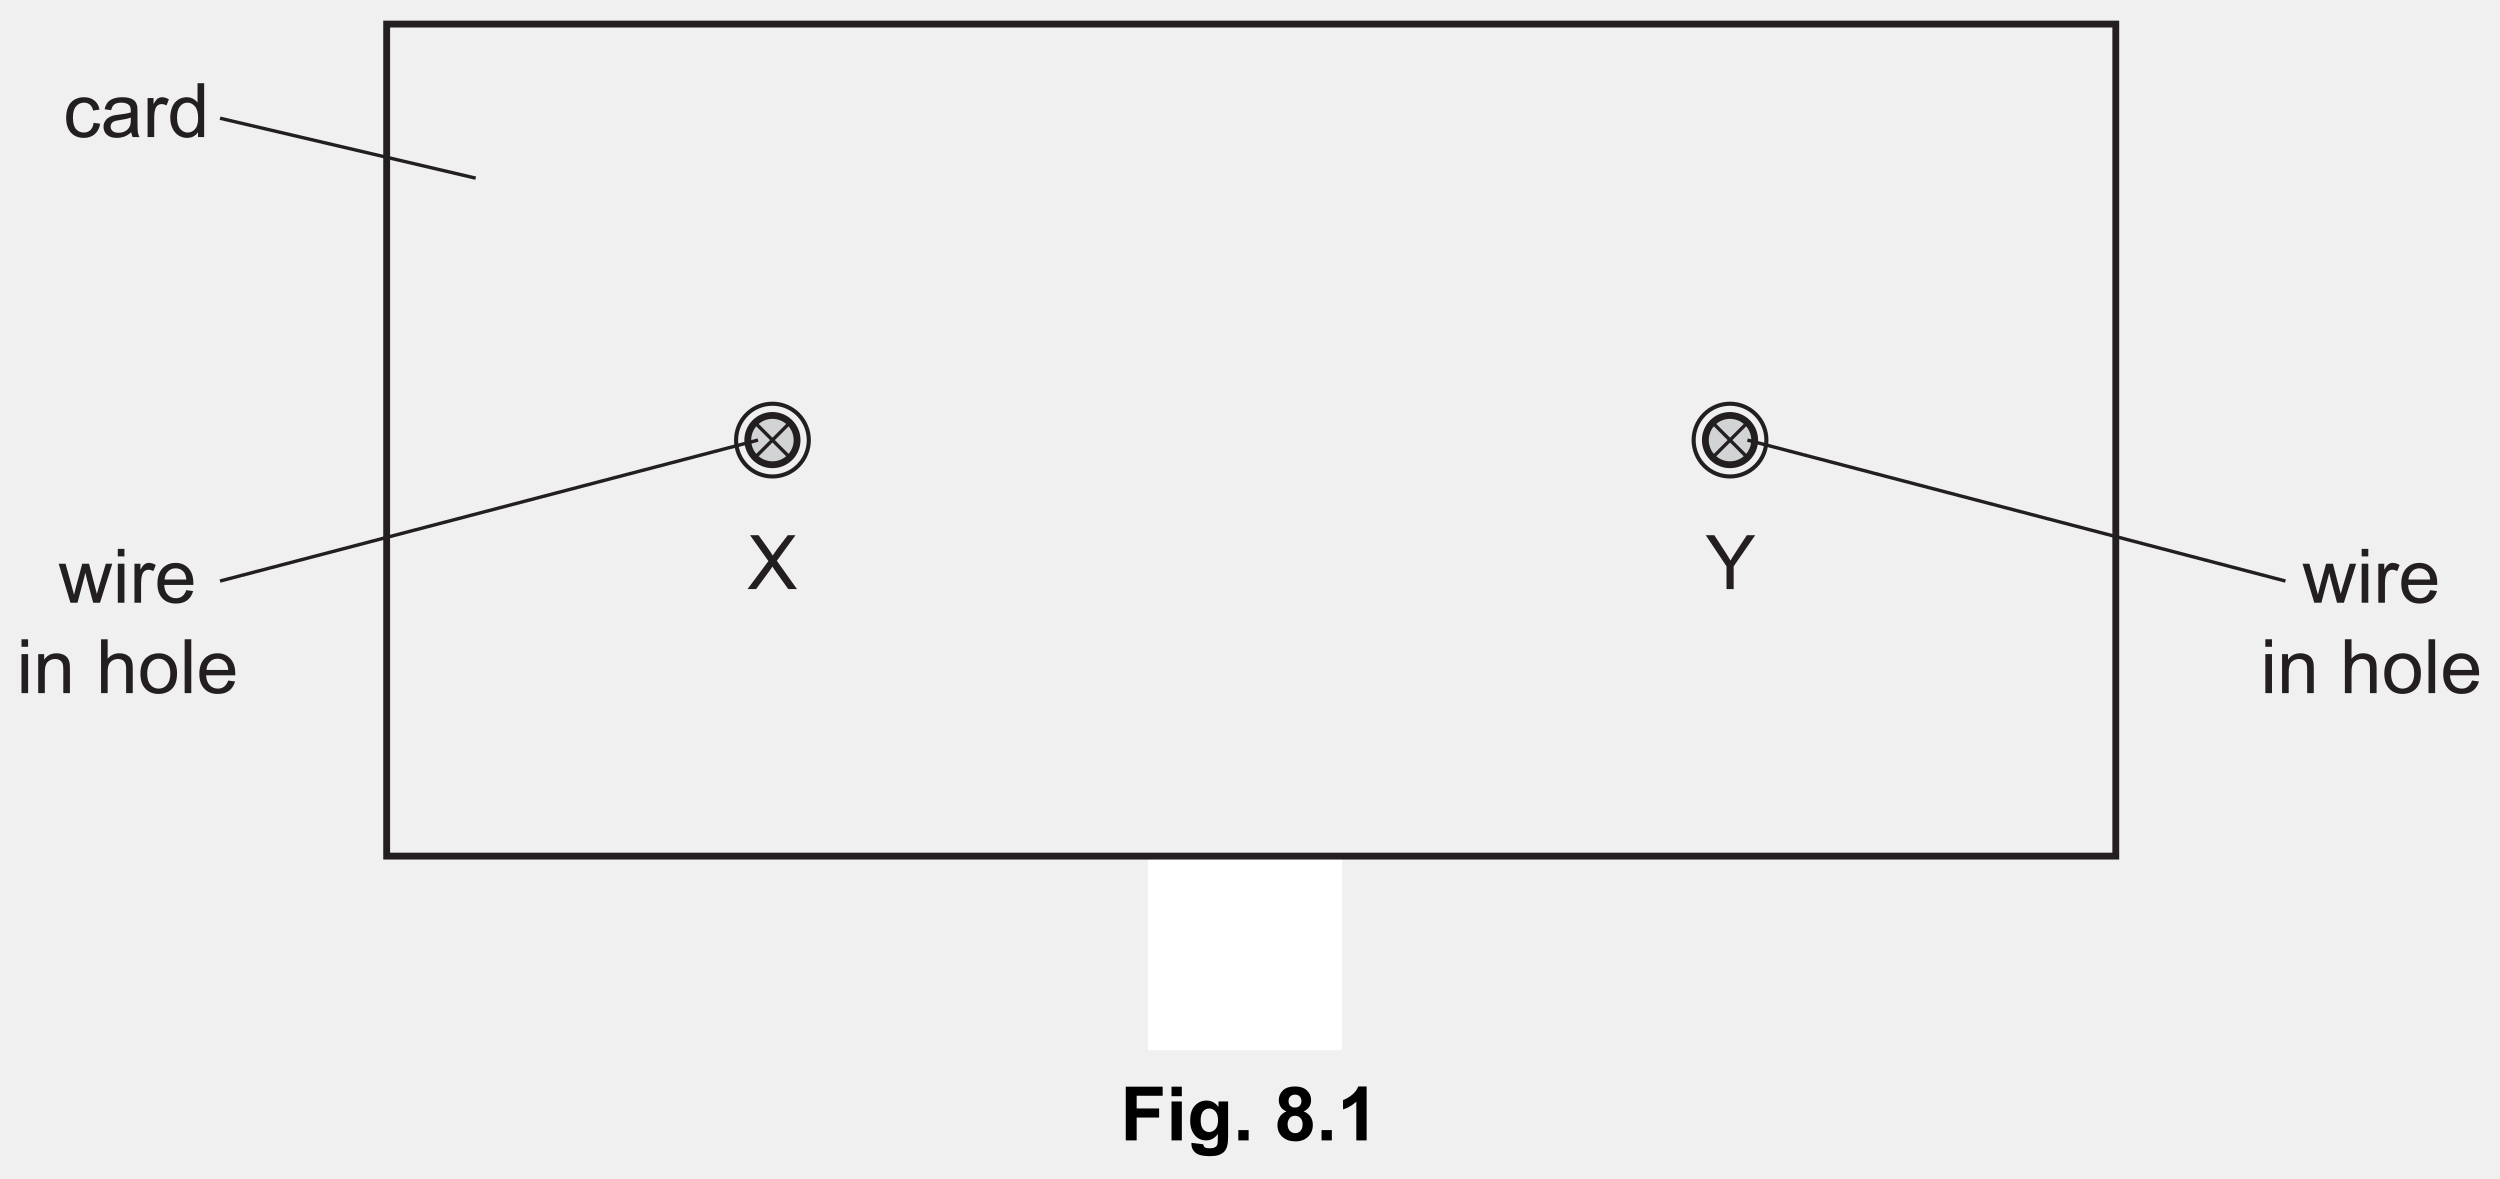
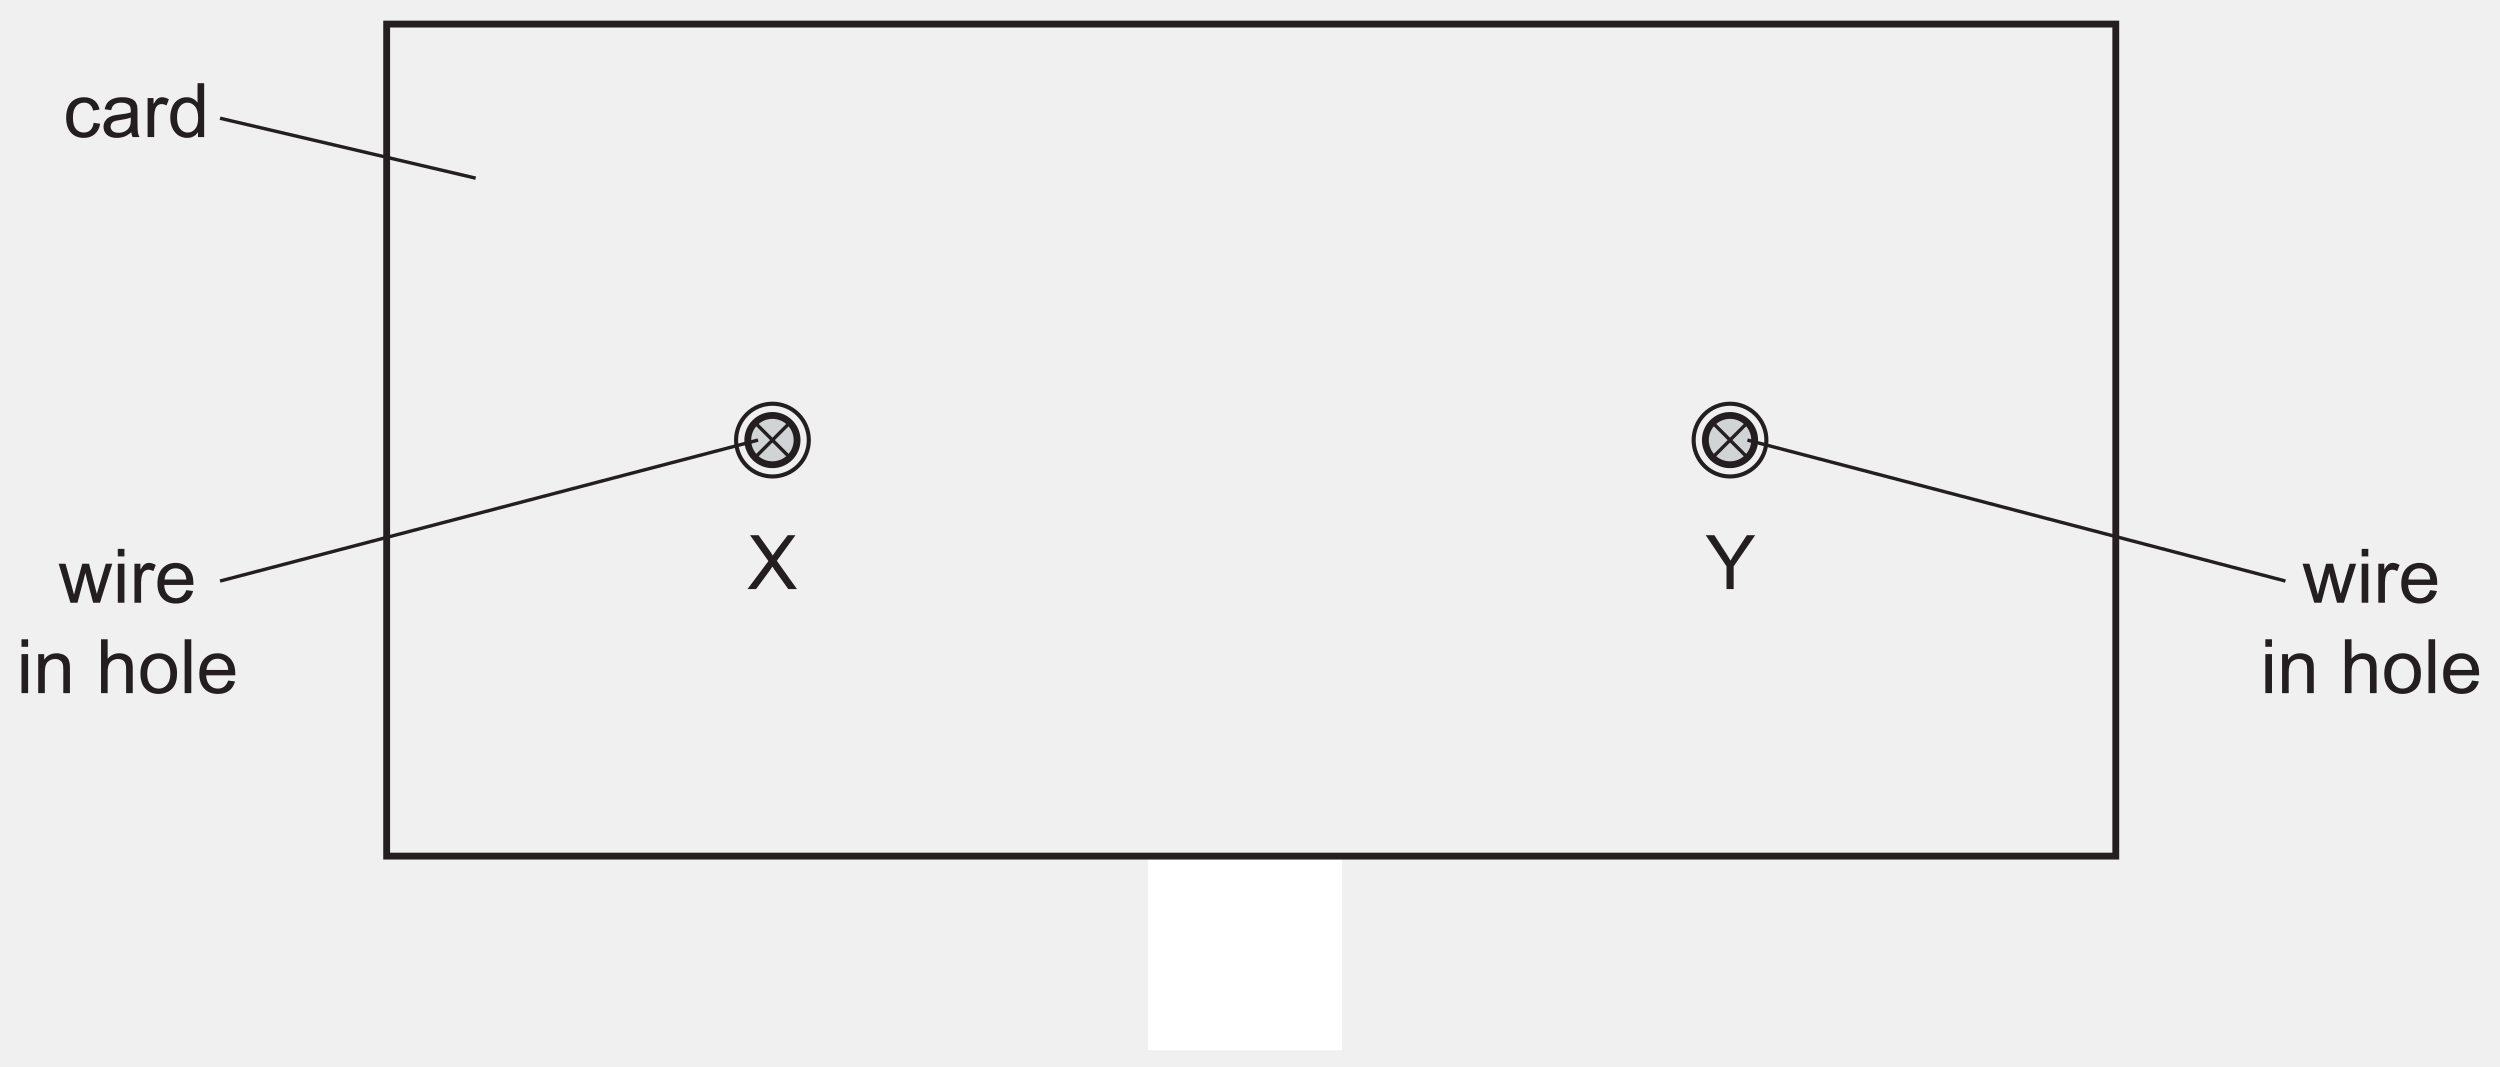
- <svg xmlns="http://www.w3.org/2000/svg" xmlns:xlink="http://www.w3.org/1999/xlink" data-id="0625_2016MJ_41_q08a_fig8-1" data-width-mm="129.12" data-height-mm="60.85" data-measure="false" data-source="0625/41 MJ 2016 p14" version="1.1" width="366" height="172.5" viewBox="0 0 366 172.5">
+ <svg xmlns="http://www.w3.org/2000/svg" xmlns:xlink="http://www.w3.org/1999/xlink" data-id="0625_2016MJ_41_q08a_fig8-1" data-width-mm="129.12" data-height-mm="55.1" data-measure="false" data-source="0625/41 MJ 2016 p14" version="1.1" width="366" height="156.198" viewBox="0 0 366 156.198">
  <defs>
    <clipPath id="clip_1">
-       <path transform="matrix(1,0,0,-1,-114,723.39)" d="M114 550.89H480V723.39H114Z" />
+       <path transform="matrix(1,0,0,-1,-114,723.39)" d="M114 567.192H480V723.39H114Z" />
    </clipPath>
    <clipPath id="clip_2">
      <path transform="matrix(1,0,0,-1,-114,723.39)" d="M0 0H595.276V841.89H0Z" />
    </clipPath>
    <path id="font_3_24" d="M.117 0 .299 .247C.306 .257 .317 .274 .333 .298 .342 .283 .352 .269 .362 .254L.543 0H.659L.392 .375 .640 .715H.537L.393 .526C.372 .496 .353 .470 .337 .445 .326 .465 .307 .494 .280 .532L.149 .715H.036L.280 .371 .003 0H.117Z" />
    <path id="font_3_25" d="M.373 0V.302L.659 .715H.548L.410 .504C.379 .457 .352 .416 .331 .378 .308 .418 .284 .458 .257 .498L.116 .715H.002L.278 .302V0H.373Z" />
    <path id="font_3_45" d="M.252 0 .357 .398 .377 .310 .460 0H.551L.714 .518H.628L.538 .218 .509 .118 .483 .217 .405 .518H.315L.233 .214C.216 .148 .207 .113 .206 .107L.176 .219 .093 .518H.002L.158 0H.252Z" />
    <path id="font_3_34" d="M.153 .615V.715H.065V.615H.153M.153 0V.518H.065V0H.153Z" />
    <path id="font_3_40" d="M.152 0V.270C.152 .307 .157 .341 .167 .373 .173 .393 .184 .409 .199 .421 .214 .432 .232 .438 .251 .438 .272 .438 .293 .432 .315 .420L.347 .501C.315 .520 .285 .529 .256 .529 .235 .529 .216 .523 .199 .511 .182 .500 .163 .475 .143 .439V.518H.064V0H.152Z" />
    <path id="font_3_30" d="M.365 .086C.342 .069 .315 .060 .283 .060 .239 .060 .203 .075 .174 .105 .145 .136 .129 .179 .126 .236H.513C.513 .246 .513 .254 .513 .259 .513 .345 .491 .411 .447 .458 .403 .505 .347 .529 .278 .529 .206 .529 .148 .505 .103 .457 .058 .409 .036 .341 .036 .254 .036 .170 .058 .105 .103 .058 .147 .011 .207-.011 .283-.011 .343-.011 .392 .003 .431 .032 .469 .061 .496 .102 .510 .155L.419 .167C.406 .130 .388 .103 .365 .086M.177 .416C.204 .444 .238 .457 .278 .457 .323 .457 .360 .440 .388 .406 .405 .384 .416 .352 .420 .308H.131C.134 .353 .149 .389 .177 .416Z" />
    <path id="font_3_37" d="M.153 0V.282C.153 .349 .167 .394 .194 .417 .222 .441 .253 .453 .291 .453 .314 .453 .334 .448 .351 .437 .369 .427 .381 .412 .388 .395 .395 .377 .398 .350 .398 .314V0H.486V.319C.486 .358 .485 .388 .481 .403 .476 .429 .467 .450 .454 .468 .441 .486 .421 .501 .395 .513 .369 .523 .340 .529 .309 .529 .237 .529 .182 .501 .144 .444V.518H.065V0H.153Z" />
    <path id="font_3_1" d="" />
    <path id="font_3_33" d="M.153 0V.282C.153 .323 .158 .355 .168 .378 .177 .401 .194 .419 .216 .433 .239 .446 .263 .453 .289 .453 .324 .453 .351 .444 .370 .423 .389 .403 .398 .371 .398 .327V0H.486V.327C.486 .378 .480 .417 .468 .444 .457 .470 .435 .491 .407 .506 .379 .521 .347 .529 .308 .529 .245 .529 .194 .505 .153 .457V.715H.065V0H.153Z" />
    <path id="font_3_38" d="M.099 .058C.144 .011 .203-.011 .275-.011 .321-.011 .362 0 .401 .020 .439 .041 .468 .070 .488 .109 .508 .147 .518 .199 .518 .266 .518 .348 .495 .412 .450 .459 .405 .506 .347 .529 .275 .529 .211 .529 .157 .510 .112 .472 .059 .425 .032 .354 .032 .259 .032 .171 .054 .104 .099 .058M.166 .407C.195 .440 .231 .457 .275 .457 .319 .457 .355 .440 .384 .407 .413 .375 .429 .325 .429 .261 .429 .194 .413 .143 .384 .110 .355 .077 .319 .060 .275 .060 .231 .060 .195 .076 .166 .109 .137 .142 .122 .192 .122 .258 .122 .324 .137 .375 .166 .407Z" />
    <path id="font_3_35" d="M.151 0V.715H.063V0H.151Z" />
    <path id="font_3_28" d="M.360 .092C.337 .071 .308 .060 .274 .060 .231 .060 .196 .076 .169 .107 .142 .139 .129 .189 .129 .259 .129 .328 .143 .378 .171 .409 .198 .441 .234 .457 .279 .457 .308 .457 .333 .448 .354 .431 .375 .413 .389 .388 .397 .352L.482 .365C.472 .417 .449 .458 .413 .486 .377 .515 .331 .529 .275 .529 .231 .529 .189 .519 .151 .498 .114 .477 .085 .445 .067 .403 .048 .361 .039 .312 .039 .257 .039 .170 .061 .104 .104 .057 .147 .011 .204-.011 .275-.011 .331-.011 .379 .005 .418 .038 .457 .072 .481 .118 .490 .177L.404 .189C.398 .145 .383 .113 .360 .092Z" />
    <path id="font_3_26" d="M.421 0H.513C.502 .019 .495 .040 .491 .062 .488 .083 .486 .135 .486 .216V.333C.486 .372 .485 .399 .482 .414 .476 .438 .467 .458 .454 .474 .441 .490 .421 .503 .393 .513 .365 .524 .329 .529 .285 .529 .240 .529 .201 .523 .167 .511 .133 .498 .107 .481 .089 .458 .071 .436 .058 .406 .050 .369L.136 .357C.145 .394 .160 .420 .180 .434 .200 .449 .230 .457 .272 .457 .316 .457 .350 .446 .372 .426 .389 .412 .397 .388 .397 .351 .397 .348 .397 .340 .397 .328 .363 .316 .311 .306 .239 .298 .205 .294 .179 .289 .161 .285 .138 .278 .117 .269 .098 .256 .079 .243 .064 .226 .052 .205 .041 .185 .035 .161 .035 .136 .035 .093 .050 .057 .081 .030 .112 .002 .156-.011 .213-.011 .247-.011 .280-.005 .310 .005 .340 .017 .371 .036 .404 .064 .407 .039 .412 .018 .421 0M.397 .227C.397 .188 .392 .159 .382 .140 .370 .114 .351 .094 .324 .079 .298 .064 .268 .057 .234 .057 .199 .057 .173 .065 .156 .080 .138 .097 .129 .115 .129 .139 .129 .154 .133 .168 .141 .180 .149 .194 .161 .202 .176 .209 .191 .215 .217 .222 .253 .226 .317 .235 .365 .246 .397 .259V.227Z" />
    <path id="font_3_29" d="M.482 0V.715H.394V.457C.379 .479 .360 .496 .334 .509 .310 .522 .282 .529 .251 .529 .208 .529 .170 .518 .135 .495 .101 .473 .075 .441 .058 .399 .041 .357 .032 .310 .032 .258 .032 .205 .042 .158 .061 .117 .080 .077 .106 .045 .141 .022 .176 0 .214-.011 .255-.011 .319-.011 .367 .014 .400 .065V0H.482M.161 .408C.188 .440 .220 .457 .260 .457 .300 .457 .333 .439 .361 .406 .388 .373 .402 .321 .402 .250 .402 .186 .389 .138 .362 .107 .335 .076 .302 .060 .263 .060 .225 .060 .192 .076 .164 .109 .136 .142 .122 .192 .122 .258 .122 .326 .135 .376 .161 .408Z" />
-     <path id="font_4_41" d="M.073 0V.715H.564V.594H.218V.425H.517V.304H.218V0H.073Z" />
-     <path id="font_4_76" d="M.071 .588V.715H.208V.588H.071M.071 0V.518H.208V0H.071Z" />
-     <path id="font_4_74" d="M.059-.033 .215-.052C.218-.071 .224-.083 .233-.090 .246-.100 .267-.105 .295-.105 .331-.105 .358-.100 .375-.089 .388-.082 .397-.070 .403-.054 .407-.042 .409-.021 .409 .009V.085C.368 .028 .316 0 .254 0 .184 0 .129 .029 .088 .088 .056 .134 .041 .192 .041 .262 .041 .349 .061 .415 .103 .461 .145 .507 .197 .530 .259 .530 .323 .530 .376 .501 .418 .445V.518H.546V.052C.546-.008 .541-.054 .531-.084 .521-.114 .507-.138 .489-.155 .471-.172 .446-.186 .416-.196 .385-.206 .347-.210 .300-.210 .212-.210 .150-.195 .113-.165 .076-.135 .058-.096 .058-.049 .058-.045 .058-.039 .059-.033M.181 .270C.181 .215 .192 .175 .213 .149 .234 .124 .261 .111 .292 .111 .326 .111 .354 .124 .377 .150 .400 .176 .412 .215 .412 .266 .412 .320 .401 .359 .378 .385 .356 .411 .328 .424 .294 .424 .262 .424 .234 .412 .213 .386 .192 .361 .181 .322 .181 .270Z" />
-     <path id="font_4_17" d="M.071 0V.137H.208V0H.071Z" />
-     <path id="font_4_27" d="M.160 .386C.124 .401 .098 .421 .082 .448 .066 .474 .058 .503 .058 .534 .058 .587 .077 .631 .114 .666 .151 .701 .204 .718 .273 .718 .341 .718 .394 .701 .431 .666 .469 .631 .488 .587 .488 .534 .488 .501 .479 .471 .462 .445 .445 .419 .420 .400 .389 .386 .429 .370 .459 .347 .480 .316 .500 .285 .511 .250 .511 .210 .511 .143 .490 .089 .447 .048 .405 .007 .349-.013 .279-.013 .214-.013 .160 .003 .117 .037 .066 .078 .040 .133 .040 .204 .040 .243 .050 .278 .069 .311 .088 .343 .118 .368 .160 .386M.188 .524C.188 .496 .196 .475 .211 .460 .227 .445 .247 .437 .273 .437 .299 .437 .320 .445 .335 .460 .351 .476 .359 .497 .359 .524 .359 .550 .351 .570 .336 .586 .320 .601 .300 .609 .274 .609 .248 .609 .227 .601 .211 .585 .196 .570 .188 .549 .188 .524M.175 .217C.175 .179 .185 .149 .204 .128 .224 .107 .248 .096 .277 .096 .305 .096 .329 .106 .347 .127 .366 .147 .375 .177 .375 .216 .375 .249 .366 .276 .347 .297 .328 .317 .304 .328 .275 .328 .241 .328 .216 .316 .200 .293 .184 .269 .175 .244 .175 .217Z" />
-     <path id="font_4_20" d="M.393 0H.256V.516C.206 .469 .147 .434 .079 .412V.537C.114 .548 .153 .571 .195 .603 .237 .636 .266 .675 .282 .718H.393V0Z" />
  </defs>
  <g clip-path="url(#clip_1)">
    <g clip-path="url(#clip_2)">
      <path transform="matrix(1,0,0,-1,-114,723.39)" d="M282.058 569.636H310.476V598.055H282.058Z" fill="#ffffff" />
      <path transform="matrix(1,0,0,-1,-114,723.39)" stroke-width="1.003" stroke-linecap="butt" stroke-miterlimit="10" stroke-linejoin="miter" fill="none" stroke="#231f20" d="M423.751 598.055H170.607V719.865H423.751Z" />
      <path transform="matrix(1,0,0,-1,115.636,66.981)" d="M0 0C-1.41-1.409-3.694-1.409-5.104 0-6.514 1.409-6.514 3.694-5.104 5.104-3.694 6.513-1.41 6.513 0 5.104 1.41 3.694 1.41 1.409 0 0" fill="#d1d3d4" />
      <path transform="matrix(1,0,0,-1,115.636,66.981)" stroke-width="1.003" stroke-linecap="butt" stroke-miterlimit="10" stroke-linejoin="miter" fill="none" stroke="#231f20" d="M0 0C-1.41-1.409-3.694-1.409-5.104 0-6.514 1.409-6.514 3.694-5.104 5.104-3.694 6.513-1.41 6.513 0 5.104 1.41 3.694 1.41 1.409 0 0Z" />
      <path transform="matrix(1,0,0,-1,115.636,61.877)" stroke-width=".501" stroke-linecap="butt" stroke-miterlimit="10" stroke-linejoin="miter" fill="none" stroke="#231f20" d="M0 0-5.104-5.104" />
      <path transform="matrix(1,0,0,-1,110.532,61.877)" stroke-width=".501" stroke-linecap="butt" stroke-miterlimit="10" stroke-linejoin="miter" fill="none" stroke="#231f20" d="M0 0 5.104-5.104" />
      <path transform="matrix(1,0,0,-1,116.851,68.196)" stroke-width=".602" stroke-linecap="butt" stroke-miterlimit="10" stroke-linejoin="miter" fill="none" stroke="#231f20" d="M0 0C-2.08-2.079-5.452-2.079-7.532 0-9.611 2.079-9.611 5.452-7.532 7.532-5.452 9.611-2.08 9.611 0 7.532 2.079 5.452 2.079 2.079 0 0Z" />
      <path transform="matrix(1,0,0,-1,257.039,68.196)" stroke-width=".602" stroke-linecap="butt" stroke-miterlimit="10" stroke-linejoin="miter" fill="none" stroke="#231f20" d="M0 0C-2.08-2.079-5.451-2.079-7.531 0-9.611 2.079-9.611 5.452-7.531 7.532-5.451 9.611-2.08 9.611 0 7.532 2.08 5.452 2.08 2.079 0 0Z" />
      <path transform="matrix(1,0,0,-1,255.825,66.981)" d="M0 0C-1.41-1.409-3.694-1.409-5.104 0-6.514 1.409-6.514 3.694-5.104 5.104-3.694 6.513-1.41 6.513 0 5.104 1.41 3.694 1.41 1.409 0 0" fill="#d1d3d4" />
      <path transform="matrix(1,0,0,-1,255.825,66.981)" stroke-width="1.003" stroke-linecap="butt" stroke-miterlimit="10" stroke-linejoin="miter" fill="none" stroke="#231f20" d="M0 0C-1.41-1.409-3.694-1.409-5.104 0-6.514 1.409-6.514 3.694-5.104 5.104-3.694 6.513-1.41 6.513 0 5.104 1.41 3.694 1.41 1.409 0 0Z" />
      <path transform="matrix(1,0,0,-1,255.825,61.877)" stroke-width=".501" stroke-linecap="butt" stroke-miterlimit="10" stroke-linejoin="miter" fill="none" stroke="#231f20" d="M0 0-5.104-5.104" />
      <path transform="matrix(1,0,0,-1,250.721,61.877)" stroke-width=".501" stroke-linecap="butt" stroke-miterlimit="10" stroke-linejoin="miter" fill="none" stroke="#231f20" d="M0 0 5.104-5.104" />
      <use data-text="X" xlink:href="#font_3_24" transform="matrix(11.028,0,0,-11.028,109.406,86.235)" fill="#231f20" />
      <use data-text="Y" xlink:href="#font_3_25" transform="matrix(11.028,0,0,-11.028,249.695,86.235)" fill="#231f20" />
      <path transform="matrix(1,0,0,-1,110.975,64.429)" stroke-width=".501" stroke-linecap="butt" stroke-miterlimit="10" stroke-linejoin="miter" fill="none" stroke="#231f20" d="M0 0-78.763-20.636" />
      <use data-text="w" xlink:href="#font_3_45" transform="matrix(11.028,0,0,-11.028,8.567,88.240)" fill="#231f20" />
      <use data-text="i" xlink:href="#font_3_34" transform="matrix(11.028,0,0,-11.028,16.529,88.240)" fill="#231f20" />
      <use data-text="r" xlink:href="#font_3_40" transform="matrix(11.028,0,0,-11.028,18.978,88.240)" fill="#231f20" />
      <use data-text="e" xlink:href="#font_3_30" transform="matrix(11.028,0,0,-11.028,22.650,88.240)" fill="#231f20" />
      <use data-text="i" xlink:href="#font_3_34" transform="matrix(11.028,0,0,-11.028,2.429,101.474)" fill="#231f20" />
      <use data-text="n" xlink:href="#font_3_37" transform="matrix(11.028,0,0,-11.028,4.877,101.474)" fill="#231f20" />
      <use data-text="h" xlink:href="#font_3_33" transform="matrix(11.028,0,0,-11.028,14.075,101.474)" fill="#231f20" />
      <use data-text="o" xlink:href="#font_3_38" transform="matrix(11.028,0,0,-11.028,20.206,101.474)" fill="#231f20" />
      <use data-text="l" xlink:href="#font_3_35" transform="matrix(11.028,0,0,-11.028,26.338,101.474)" fill="#231f20" />
      <use data-text="e" xlink:href="#font_3_30" transform="matrix(11.028,0,0,-11.028,28.786,101.474)" fill="#231f20" />
      <path transform="matrix(1,0,0,-1,69.641,26.083)" stroke-width=".501" stroke-linecap="butt" stroke-miterlimit="10" stroke-linejoin="miter" fill="none" stroke="#231f20" d="M0 0-37.429 8.772" />
      <use data-text="c" xlink:href="#font_3_28" transform="matrix(11.028,0,0,-11.028,9.255,20.067)" fill="#231f20" />
      <use data-text="a" xlink:href="#font_3_26" transform="matrix(11.028,0,0,-11.028,14.769,20.067)" fill="#231f20" />
      <use data-text="r" xlink:href="#font_3_40" transform="matrix(11.028,0,0,-11.028,20.900,20.067)" fill="#231f20" />
      <use data-text="d" xlink:href="#font_3_29" transform="matrix(11.028,0,0,-11.028,24.573,20.067)" fill="#231f20" />
      <use data-text="w" xlink:href="#font_3_45" transform="matrix(11.028,0,0,-11.028,337.069,88.240)" fill="#231f20" />
      <use data-text="i" xlink:href="#font_3_34" transform="matrix(11.028,0,0,-11.028,345.031,88.240)" fill="#231f20" />
      <use data-text="r" xlink:href="#font_3_40" transform="matrix(11.028,0,0,-11.028,347.479,88.240)" fill="#231f20" />
      <use data-text="e" xlink:href="#font_3_30" transform="matrix(11.028,0,0,-11.028,351.152,88.240)" fill="#231f20" />
      <use data-text="i" xlink:href="#font_3_34" transform="matrix(11.028,0,0,-11.028,330.93,101.473)" fill="#231f20" />
      <use data-text="n" xlink:href="#font_3_37" transform="matrix(11.028,0,0,-11.028,333.378,101.473)" fill="#231f20" />
      <use data-text="h" xlink:href="#font_3_33" transform="matrix(11.028,0,0,-11.028,342.575,101.473)" fill="#231f20" />
      <use data-text="o" xlink:href="#font_3_38" transform="matrix(11.028,0,0,-11.028,348.707,101.473)" fill="#231f20" />
      <use data-text="l" xlink:href="#font_3_35" transform="matrix(11.028,0,0,-11.028,354.838,101.473)" fill="#231f20" />
      <use data-text="e" xlink:href="#font_3_30" transform="matrix(11.028,0,0,-11.028,357.286,101.473)" fill="#231f20" />
      <path transform="matrix(1,0,0,-1,255.825,64.429)" stroke-width=".501" stroke-linecap="butt" stroke-miterlimit="10" stroke-linejoin="miter" fill="none" stroke="#231f20" d="M0 0 78.763-20.636" />
-       <use data-text="F" xlink:href="#font_4_41" transform="matrix(11,0,0,-11,164.009,166.953)" />
-       <use data-text="i" xlink:href="#font_4_76" transform="matrix(11,0,0,-11,170.730,166.953)" />
-       <use data-text="g" xlink:href="#font_4_74" transform="matrix(11,0,0,-11,173.788,166.953)" />
-       <use data-text="." xlink:href="#font_4_17" transform="matrix(11,0,0,-11,180.509,166.953)" />
-       <use data-text="8" xlink:href="#font_4_27" transform="matrix(11,0,0,-11,186.577,166.953)" />
-       <use data-text="." xlink:href="#font_4_17" transform="matrix(11,0,0,-11,192.693,166.953)" />
-       <use data-text="1" xlink:href="#font_4_20" transform="matrix(11,0,0,-11,195.751,166.953)" />
    </g>
  </g>
</svg>
